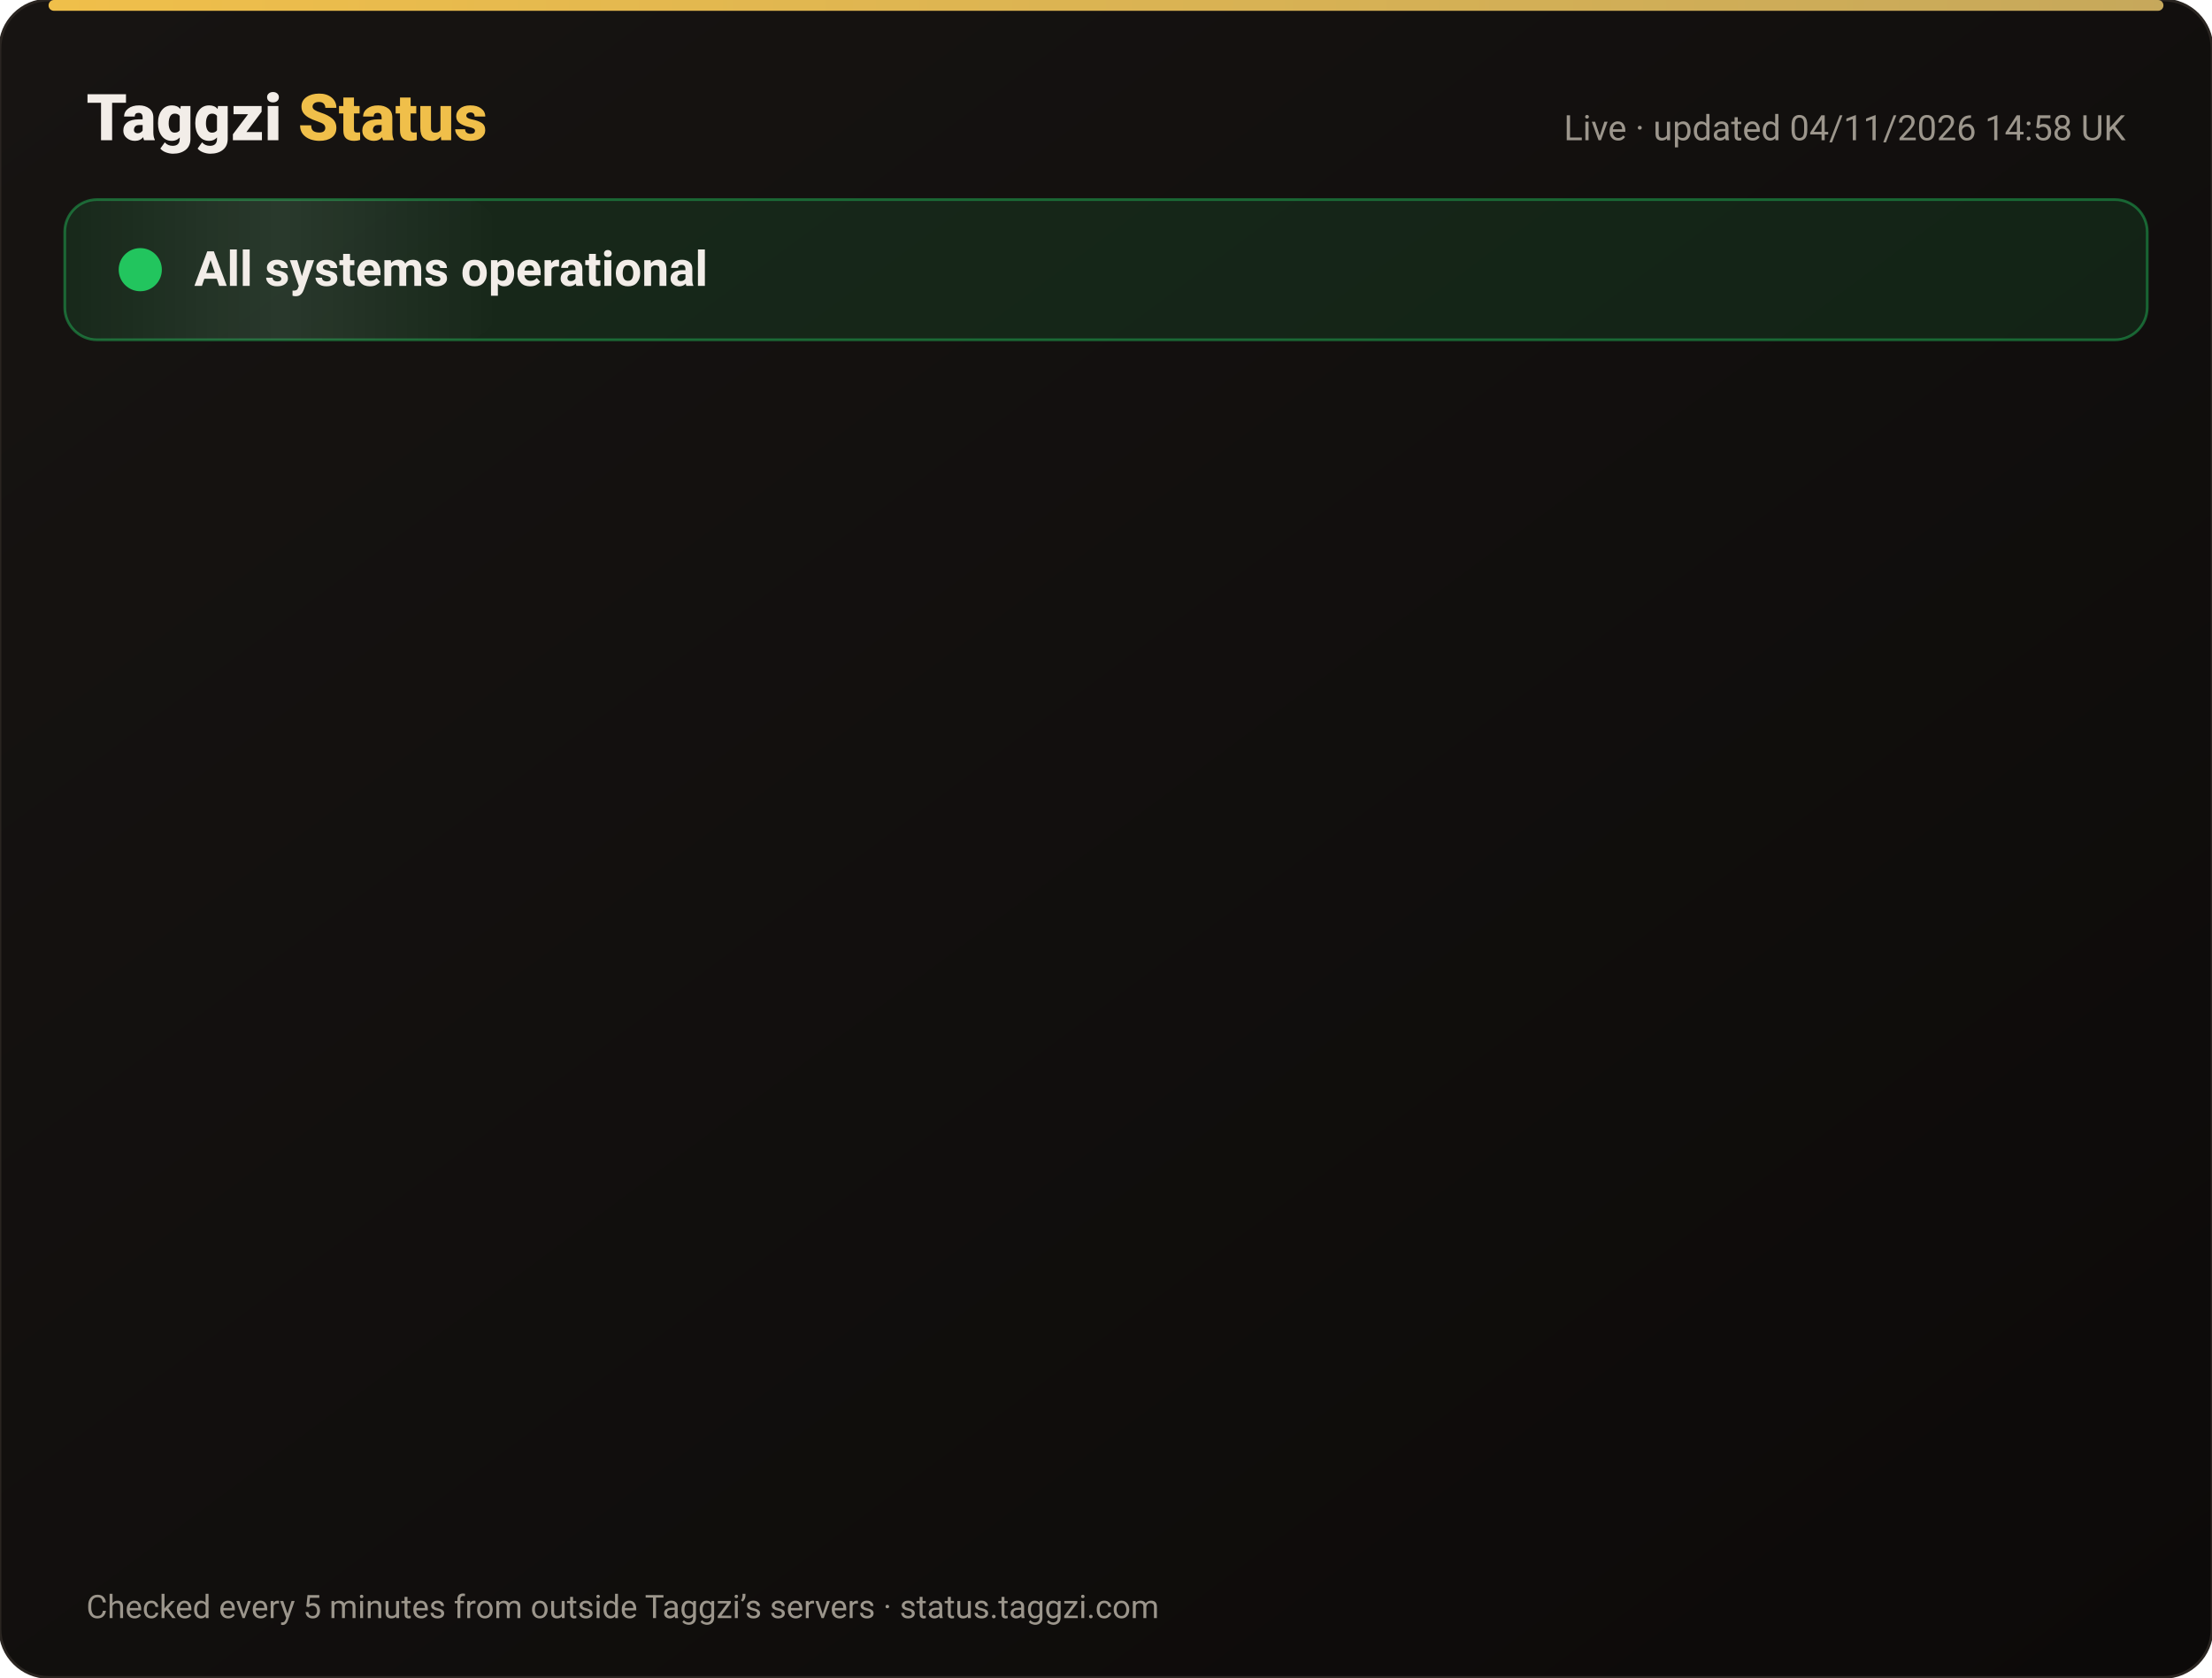
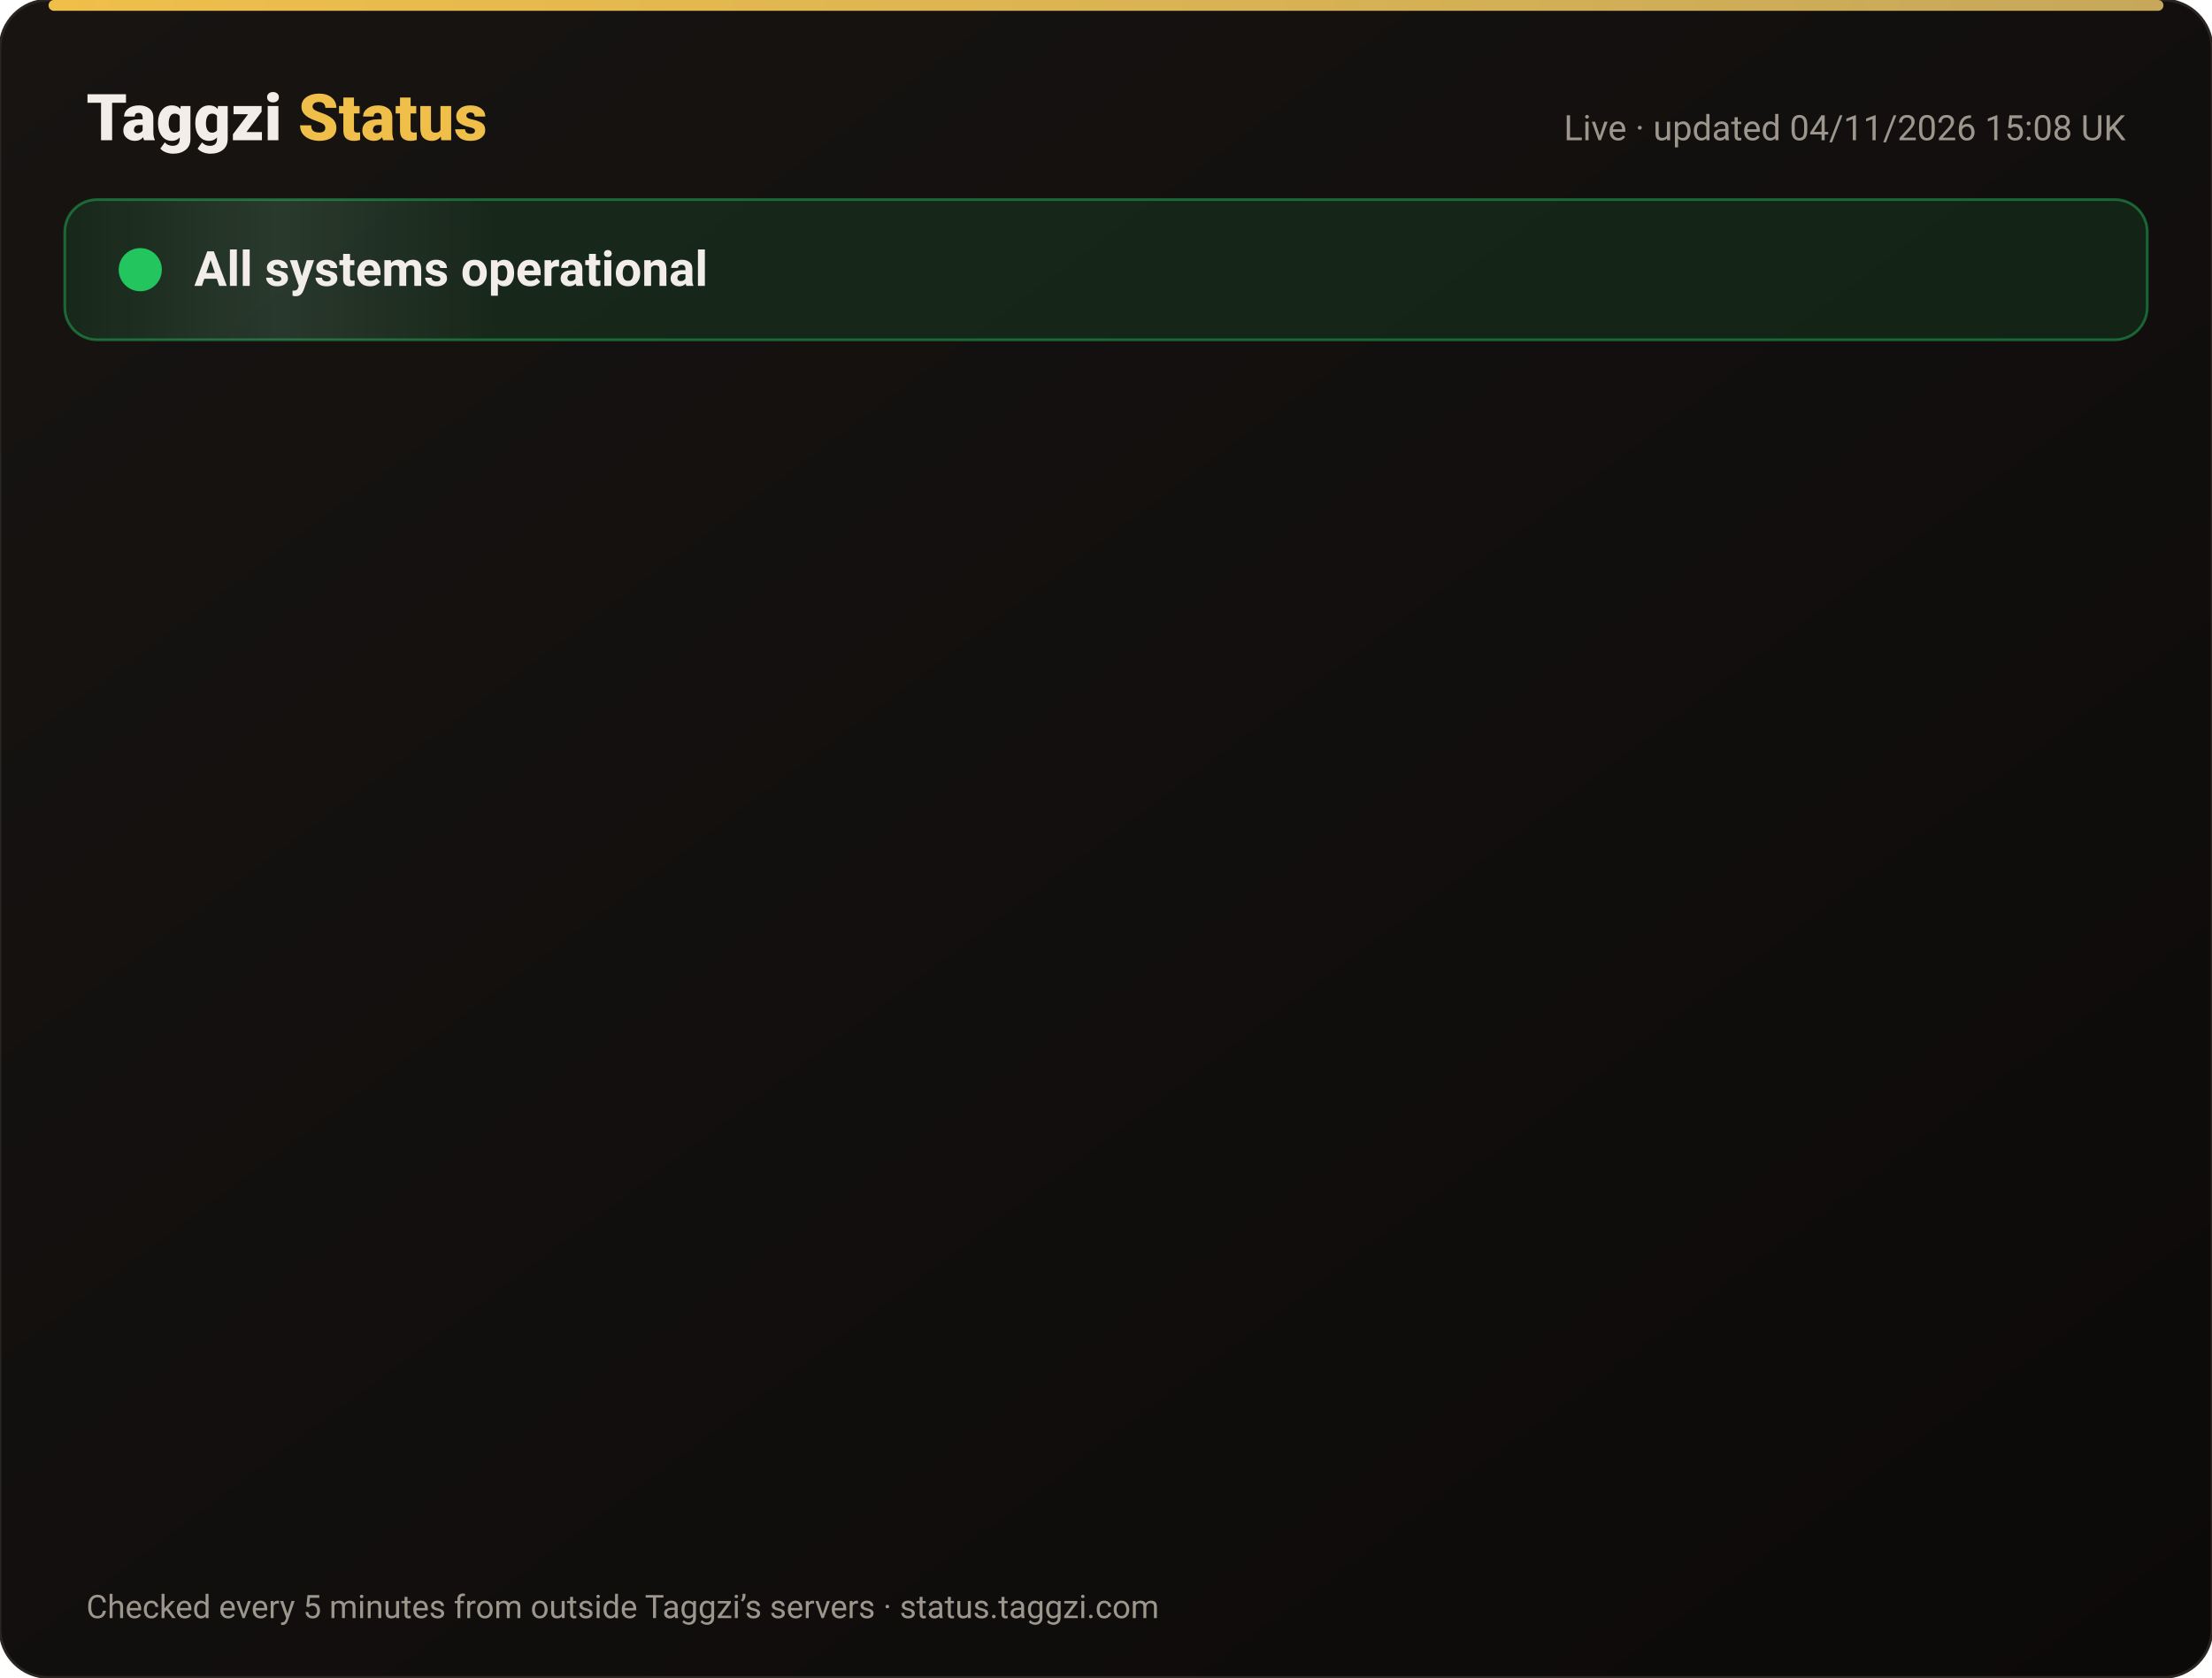
<svg xmlns="http://www.w3.org/2000/svg" width="820" height="622" viewBox="0 0 820 622" font-family="-apple-system,Segoe UI,Roboto,Helvetica,Arial,sans-serif">
  <defs>
    <linearGradient id="bg" x1="0" y1="0" x2="1" y2="1">
      <stop offset="0" stop-color="#171412" />
      <stop offset="1" stop-color="#0C0A09" />
    </linearGradient>
    <linearGradient id="gold" x1="0" x2="1">
      <stop offset="0" stop-color="#F0BF4A" />
      <stop offset="1" stop-color="#c6a85b" />
    </linearGradient>
    <linearGradient id="shine" x1="0" x2="1">
      <stop offset="0" stop-color="#fff" stop-opacity="0" />
      <stop offset=".5" stop-color="#fff" stop-opacity=".08" />
      <stop offset="1" stop-color="#fff" stop-opacity="0" />
    </linearGradient>
  </defs>
  <rect width="820" height="622" rx="18" fill="url(#bg)" stroke="#2a2521" />
  <rect x="18" y="0" width="784" height="4" rx="2" fill="url(#gold)" />
  <text x="32" y="52" font-size="24" font-weight="800" fill="#F2EDE8">Taggzi <tspan fill="#F0BF4A">Status</tspan>
  </text>
-   <text x="788" y="52" font-size="13" fill="#9C968C" text-anchor="end">Live · updated 04/11/2026 14:58 UK</text>
+   <text x="788" y="52" font-size="13" fill="#9C968C" text-anchor="end">Live · updated 04/11/2026 15:08 UK</text>
  <rect x="24" y="74" width="772" height="52" rx="12" fill="#22c55e" fill-opacity=".12" stroke="#22c55e" stroke-opacity=".45" />
  <rect x="24" y="74" width="160" height="52" rx="12" fill="url(#shine)">
    <animate attributeName="x" from="-160" to="820" dur="4s" repeatCount="indefinite" />
  </rect>
  <circle cx="52" cy="100" r="7" fill="#22c55e" />
  <circle cx="52" cy="100" r="7" fill="none" stroke="#22c55e" stroke-width="2">
    <animate attributeName="r" values="7;15;7" dur="2s" repeatCount="indefinite" />
    <animate attributeName="opacity" values=".9;0;.9" dur="2s" repeatCount="indefinite" />
  </circle>
  <text x="72" y="106" font-size="18" font-weight="700" fill="#F2EDE8">All systems operational</text>
  <g opacity="0">
    <animate attributeName="opacity" from="0" to="1" begin="0.00s" dur=".6s" fill="freeze" />
    <line x1="32" y1="188" x2="788" y2="188" stroke="#2a2521" />
    <circle cx="44" cy="166" r="6" fill="#22c55e">
      <animate attributeName="opacity" values="1;.45;1" dur="2.4s" begin="0.00s" repeatCount="indefinite" />
    </circle>
    <text x="62" y="171" font-size="15" font-weight="650" fill="#F2EDE8">Website</text>
    <text x="630" y="171" font-size="13" fill="#9C968C" text-anchor="end">99.96% uptime</text>
    <rect x="648" y="154" width="140" height="24" rx="12" fill="#22c55e" fill-opacity=".14" stroke="#22c55e" stroke-opacity=".5" />
    <text x="718" y="171" font-size="12" font-weight="700" fill="#22c55e" text-anchor="middle">Operational</text>
  </g>
  <g opacity="0">
    <animate attributeName="opacity" from="0" to="1" begin="0.15s" dur=".6s" fill="freeze" />
    <line x1="32" y1="234" x2="788" y2="234" stroke="#2a2521" />
    <circle cx="44" cy="212" r="6" fill="#22c55e">
      <animate attributeName="opacity" values="1;.45;1" dur="2.4s" begin="0.15s" repeatCount="indefinite" />
    </circle>
    <text x="62" y="217" font-size="15" font-weight="650" fill="#F2EDE8">Tag scans</text>
    <text x="630" y="217" font-size="13" fill="#9C968C" text-anchor="end">99.96% uptime</text>
    <rect x="648" y="200" width="140" height="24" rx="12" fill="#22c55e" fill-opacity=".14" stroke="#22c55e" stroke-opacity=".5" />
    <text x="718" y="217" font-size="12" font-weight="700" fill="#22c55e" text-anchor="middle">Operational</text>
  </g>
  <g opacity="0">
    <animate attributeName="opacity" from="0" to="1" begin="0.30s" dur=".6s" fill="freeze" />
    <line x1="32" y1="280" x2="788" y2="280" stroke="#2a2521" />
    <circle cx="44" cy="258" r="6" fill="#22c55e">
      <animate attributeName="opacity" values="1;.45;1" dur="2.4s" begin="0.30s" repeatCount="indefinite" />
    </circle>
    <text x="62" y="263" font-size="15" font-weight="650" fill="#F2EDE8">Manual tag lookup</text>
    <text x="630" y="263" font-size="13" fill="#9C968C" text-anchor="end">99.96% uptime</text>
    <rect x="648" y="246" width="140" height="24" rx="12" fill="#22c55e" fill-opacity=".14" stroke="#22c55e" stroke-opacity=".5" />
    <text x="718" y="263" font-size="12" font-weight="700" fill="#22c55e" text-anchor="middle">Operational</text>
  </g>
  <g opacity="0">
    <animate attributeName="opacity" from="0" to="1" begin="0.45s" dur=".6s" fill="freeze" />
    <line x1="32" y1="326" x2="788" y2="326" stroke="#2a2521" />
    <circle cx="44" cy="304" r="6" fill="#22c55e">
      <animate attributeName="opacity" values="1;.45;1" dur="2.4s" begin="0.45s" repeatCount="indefinite" />
    </circle>
    <text x="62" y="309" font-size="15" font-weight="650" fill="#F2EDE8">App &amp; login</text>
    <text x="630" y="309" font-size="13" fill="#9C968C" text-anchor="end">99.96% uptime</text>
    <rect x="648" y="292" width="140" height="24" rx="12" fill="#22c55e" fill-opacity=".14" stroke="#22c55e" stroke-opacity=".5" />
    <text x="718" y="309" font-size="12" font-weight="700" fill="#22c55e" text-anchor="middle">Operational</text>
  </g>
  <g opacity="0">
    <animate attributeName="opacity" from="0" to="1" begin="0.60s" dur=".6s" fill="freeze" />
    <line x1="32" y1="372" x2="788" y2="372" stroke="#2a2521" />
    <circle cx="44" cy="350" r="6" fill="#22c55e">
      <animate attributeName="opacity" values="1;.45;1" dur="2.4s" begin="0.60s" repeatCount="indefinite" />
    </circle>
    <text x="62" y="355" font-size="15" font-weight="650" fill="#F2EDE8">Community alerts</text>
    <text x="630" y="355" font-size="13" fill="#9C968C" text-anchor="end">99.96% uptime</text>
    <rect x="648" y="338" width="140" height="24" rx="12" fill="#22c55e" fill-opacity=".14" stroke="#22c55e" stroke-opacity=".5" />
    <text x="718" y="355" font-size="12" font-weight="700" fill="#22c55e" text-anchor="middle">Operational</text>
  </g>
  <g opacity="0">
    <animate attributeName="opacity" from="0" to="1" begin="0.75s" dur=".6s" fill="freeze" />
    <line x1="32" y1="418" x2="788" y2="418" stroke="#2a2521" />
    <circle cx="44" cy="396" r="6" fill="#22c55e">
      <animate attributeName="opacity" values="1;.45;1" dur="2.4s" begin="0.75s" repeatCount="indefinite" />
    </circle>
    <text x="62" y="401" font-size="15" font-weight="650" fill="#F2EDE8">Private calling</text>
    <text x="630" y="401" font-size="13" fill="#9C968C" text-anchor="end">99.96% uptime</text>
    <rect x="648" y="384" width="140" height="24" rx="12" fill="#22c55e" fill-opacity=".14" stroke="#22c55e" stroke-opacity=".5" />
    <text x="718" y="401" font-size="12" font-weight="700" fill="#22c55e" text-anchor="middle">Operational</text>
  </g>
  <g opacity="0">
    <animate attributeName="opacity" from="0" to="1" begin="0.90s" dur=".6s" fill="freeze" />
    <line x1="32" y1="464" x2="788" y2="464" stroke="#2a2521" />
    <circle cx="44" cy="442" r="6" fill="#22c55e">
      <animate attributeName="opacity" values="1;.45;1" dur="2.4s" begin="0.90s" repeatCount="indefinite" />
    </circle>
    <text x="62" y="447" font-size="15" font-weight="650" fill="#F2EDE8">Payments</text>
    <text x="630" y="447" font-size="13" fill="#9C968C" text-anchor="end">99.95% uptime</text>
    <rect x="648" y="430" width="140" height="24" rx="12" fill="#22c55e" fill-opacity=".14" stroke="#22c55e" stroke-opacity=".5" />
    <text x="718" y="447" font-size="12" font-weight="700" fill="#22c55e" text-anchor="middle">Operational</text>
  </g>
  <g opacity="0">
    <animate attributeName="opacity" from="0" to="1" begin="1.05s" dur=".6s" fill="freeze" />
    <line x1="32" y1="510" x2="788" y2="510" stroke="#2a2521" />
    <circle cx="44" cy="488" r="6" fill="#22c55e">
      <animate attributeName="opacity" values="1;.45;1" dur="2.4s" begin="1.05s" repeatCount="indefinite" />
    </circle>
    <text x="62" y="493" font-size="15" font-weight="650" fill="#F2EDE8">Email &amp; support</text>
    <text x="630" y="493" font-size="13" fill="#9C968C" text-anchor="end">99.96% uptime</text>
    <rect x="648" y="476" width="140" height="24" rx="12" fill="#22c55e" fill-opacity=".14" stroke="#22c55e" stroke-opacity=".5" />
    <text x="718" y="493" font-size="12" font-weight="700" fill="#22c55e" text-anchor="middle">Operational</text>
  </g>
  <g opacity="0">
    <animate attributeName="opacity" from="0" to="1" begin="1.20s" dur=".6s" fill="freeze" />
    <line x1="32" y1="556" x2="788" y2="556" stroke="#2a2521" />
    <circle cx="44" cy="534" r="6" fill="#22c55e">
      <animate attributeName="opacity" values="1;.45;1" dur="2.4s" begin="1.20s" repeatCount="indefinite" />
    </circle>
    <text x="62" y="539" font-size="15" font-weight="650" fill="#F2EDE8">Secure connection (SSL)</text>
    <text x="630" y="539" font-size="13" fill="#9C968C" text-anchor="end">100.00% uptime</text>
    <rect x="648" y="522" width="140" height="24" rx="12" fill="#22c55e" fill-opacity=".14" stroke="#22c55e" stroke-opacity=".5" />
    <text x="718" y="539" font-size="12" font-weight="700" fill="#22c55e" text-anchor="middle">Operational</text>
  </g>
  <text x="32" y="600" font-size="12" fill="#9C968C">Checked every 5 minutes from outside Taggzi’s servers · status.taggzi.com</text>
</svg>
